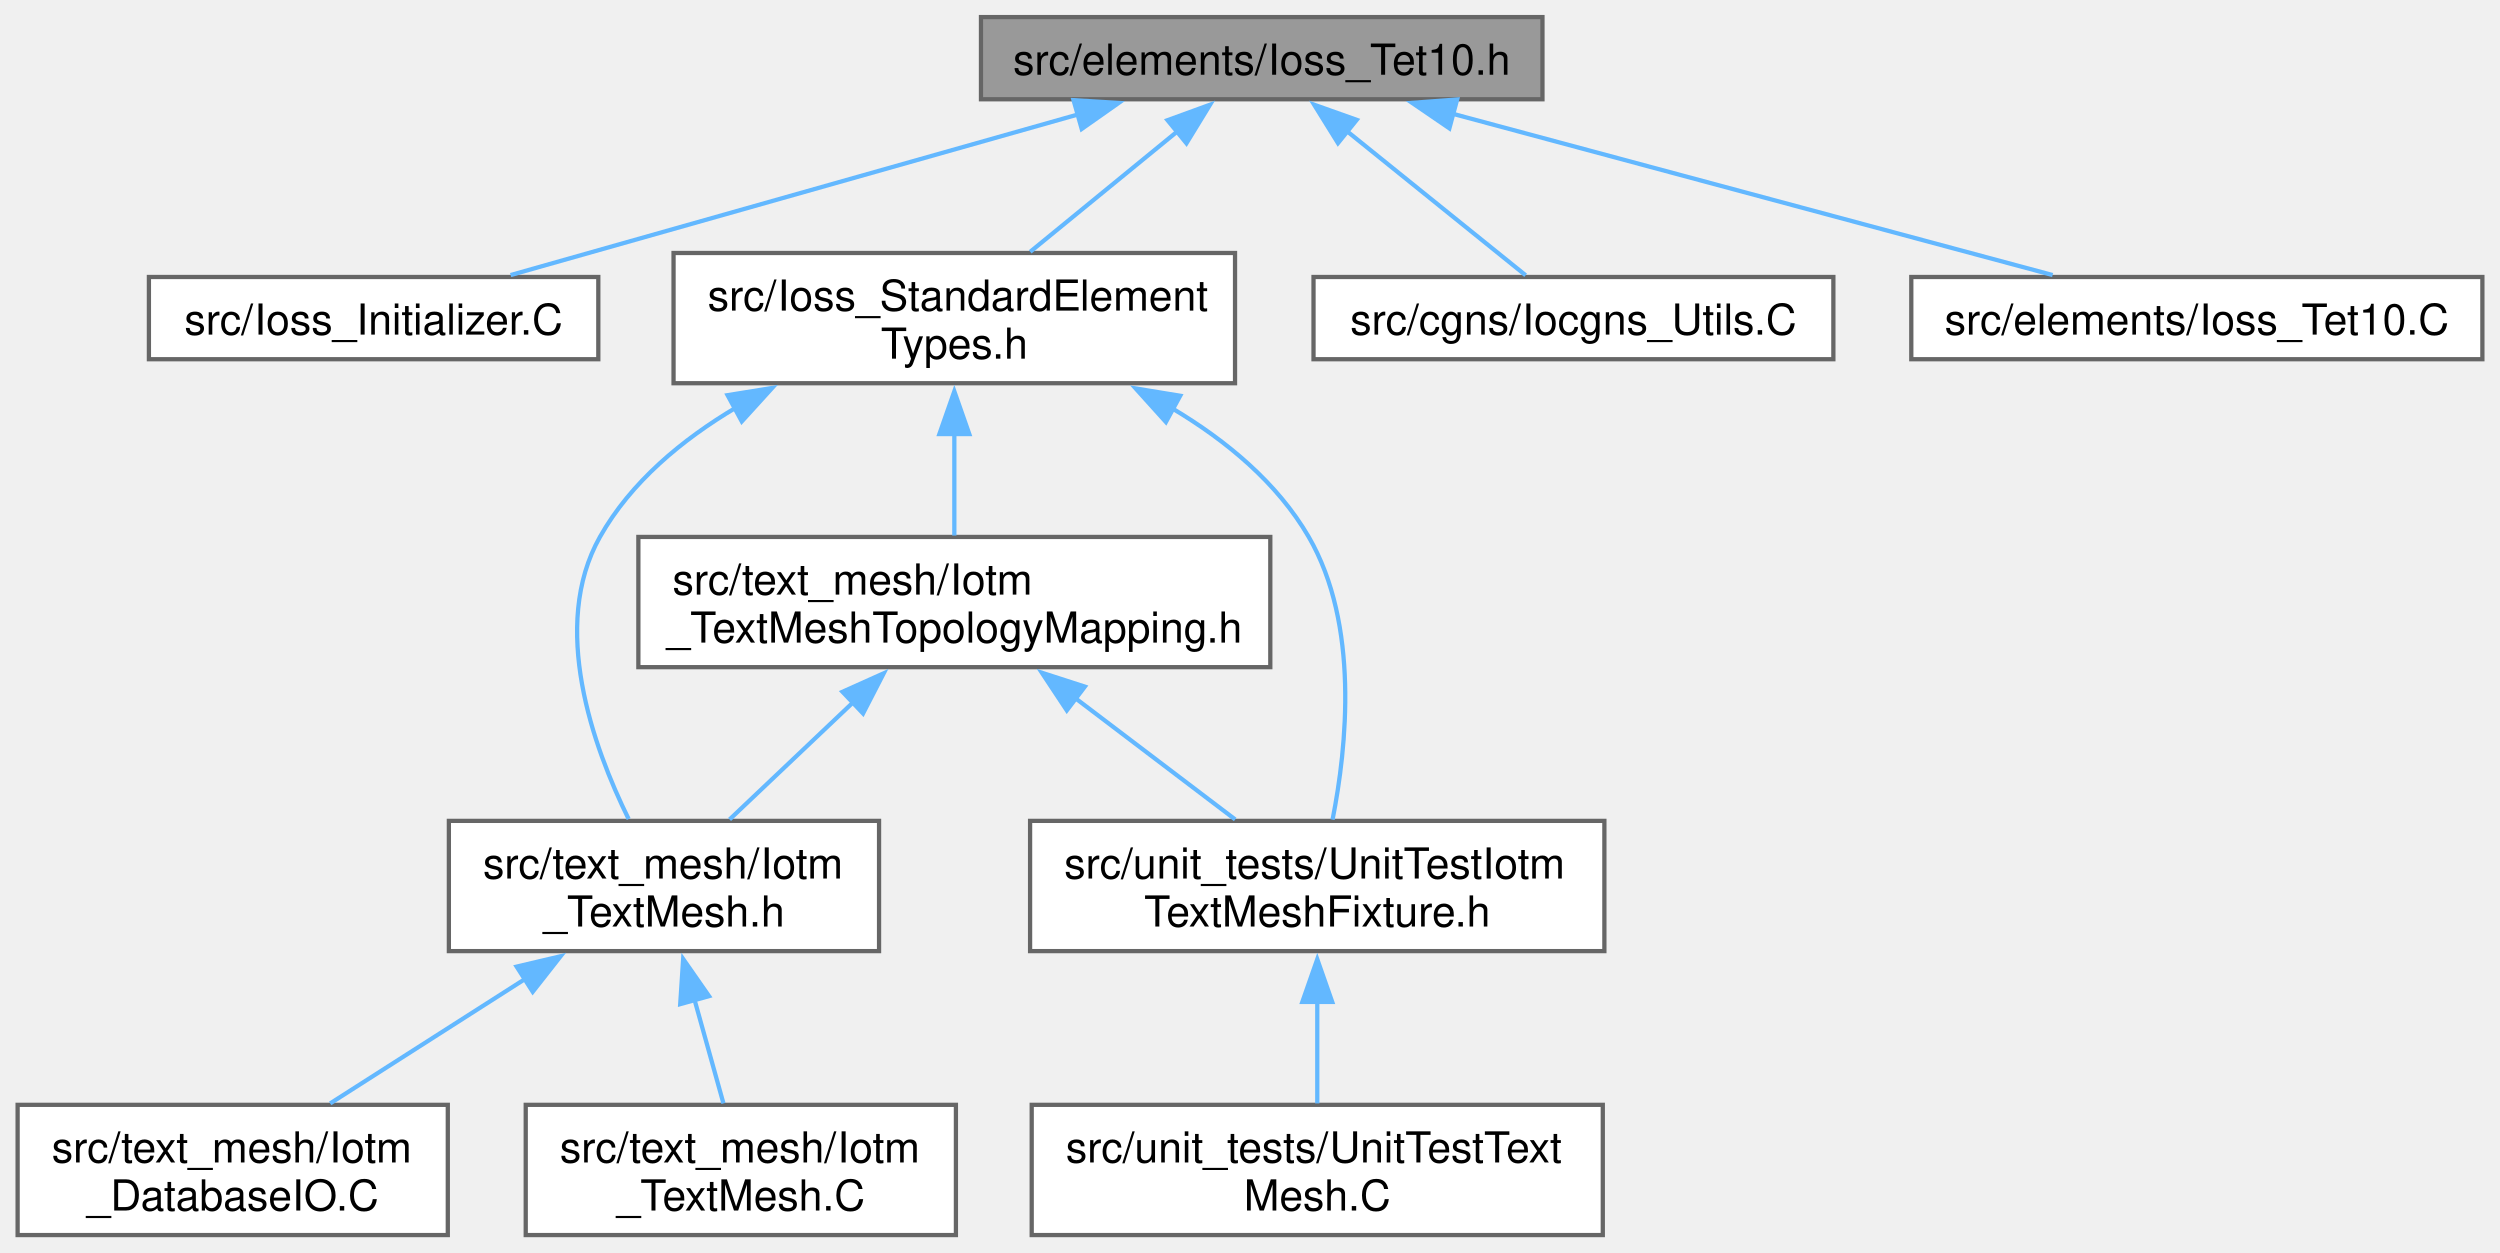
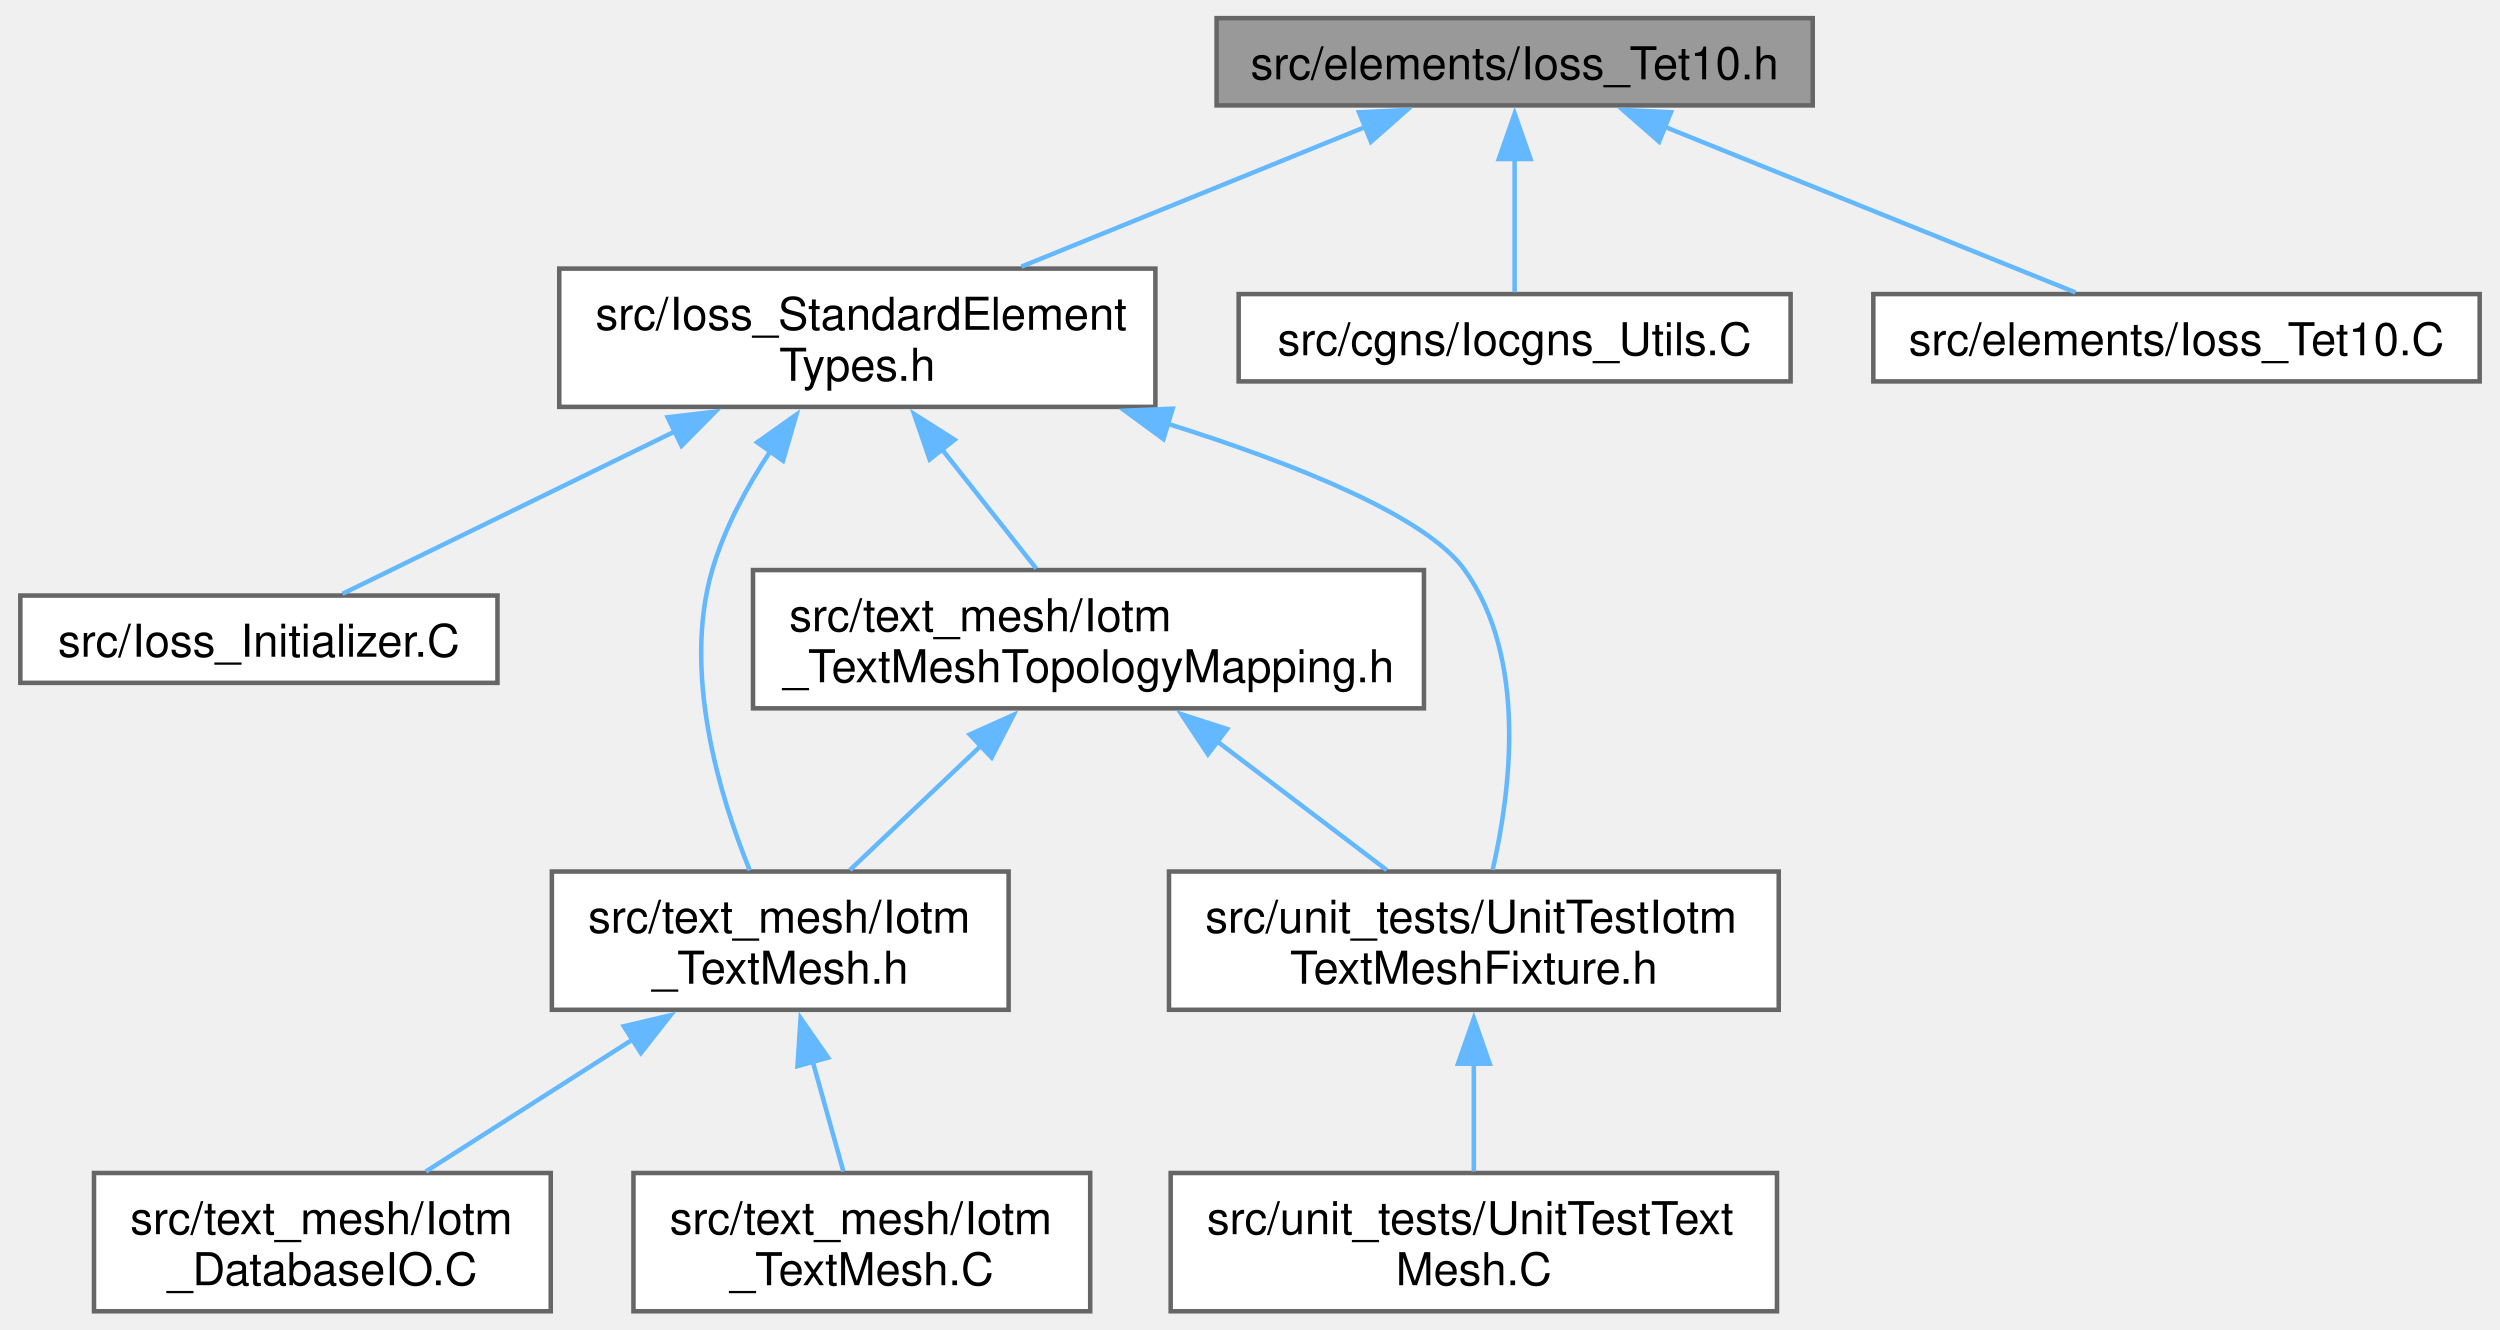
- <svg xmlns="http://www.w3.org/2000/svg" xmlns:xlink="http://www.w3.org/1999/xlink" width="585pt" height="293pt" viewBox="0.00 0.00 585.25 293.25">
+ <svg xmlns="http://www.w3.org/2000/svg" xmlns:xlink="http://www.w3.org/1999/xlink" width="551pt" height="293pt" viewBox="0.00 0.00 550.50 293.25">
  <g id="graph0" class="graph" transform="scale(1 1) rotate(0) translate(4 289.25)">
    <g id="Node000001" class="node">
      <g id="a_Node000001">
        <a xlink:title=" ">
-           <polygon fill="#999999" stroke="#666666" points="357.12,-285.25 225.62,-285.25 225.62,-266 357.12,-266 357.12,-285.25" />
-           <text text-anchor="middle" x="291.38" y="-271.75" font-family="Helvetica,sans-Serif" font-size="10.00">src/elements/Ioss_Tet10.h</text>
+           <polygon fill="#999999" stroke="#666666" points="395.38,-285.25 263.88,-285.25 263.88,-266 395.38,-266 395.38,-285.25" />
+           <text text-anchor="middle" x="329.62" y="-271.75" font-family="Helvetica,sans-Serif" font-size="10.00">src/elements/Ioss_Tet10.h</text>
        </a>
      </g>
    </g>
    <g id="Node000002" class="node">
      <g id="a_Node000002">
-         <a xlink:href="Ioss__Initializer_8C.html" target="_top" xlink:title=" ">
-           <polygon fill="white" stroke="#666666" points="136,-224.38 30.75,-224.38 30.75,-205.12 136,-205.12 136,-224.38" />
-           <text text-anchor="middle" x="83.38" y="-210.88" font-family="Helvetica,sans-Serif" font-size="10.00">src/Ioss_Initializer.C</text>
+         <a xlink:href="Ioss__StandardElementTypes_8h.html" target="_top" xlink:title=" ">
+           <polygon fill="white" stroke="#666666" points="250.38,-230 118.88,-230 118.88,-199.5 250.38,-199.5 250.38,-230" />
+           <text text-anchor="start" x="126.88" y="-216.5" font-family="Helvetica,sans-Serif" font-size="10.00">src/Ioss_StandardElement</text>
+           <text text-anchor="middle" x="184.62" y="-205.25" font-family="Helvetica,sans-Serif" font-size="10.00">Types.h</text>
        </a>
      </g>
    </g>
    <g id="edge1_Node000001_Node000002" class="edge">
      <g id="a_edge1_Node000001_Node000002">
        <a xlink:title=" ">
-           <path fill="none" stroke="#63b8ff" d="M248.44,-262.47C208.9,-251.28 151.12,-234.93 115.46,-224.83" />
-           <polygon fill="#63b8ff" stroke="#63b8ff" points="247.3,-265.79 257.87,-265.14 249.21,-259.05 247.3,-265.79" />
-         </a>
-       </g>
-     </g>
-     <g id="Node000003" class="node">
-       <g id="a_Node000003">
-         <a xlink:href="Ioss__StandardElementTypes_8h.html" target="_top" xlink:title=" ">
-           <polygon fill="white" stroke="#666666" points="285.12,-230 153.62,-230 153.62,-199.5 285.12,-199.5 285.12,-230" />
-           <text text-anchor="start" x="161.62" y="-216.5" font-family="Helvetica,sans-Serif" font-size="10.00">src/Ioss_StandardElement</text>
-           <text text-anchor="middle" x="219.38" y="-205.25" font-family="Helvetica,sans-Serif" font-size="10.00">Types.h</text>
-         </a>
-       </g>
-     </g>
-     <g id="edge2_Node000001_Node000003" class="edge">
-       <g id="a_edge2_Node000001_Node000003">
-         <a xlink:title=" ">
-           <path fill="none" stroke="#63b8ff" d="M271.72,-258.56C260.93,-249.73 247.63,-238.86 237.15,-230.28" />
-           <polygon fill="#63b8ff" stroke="#63b8ff" points="269.31,-261.1 279.27,-264.73 273.74,-255.69 269.31,-261.1" />
+           <path fill="none" stroke="#63b8ff" d="M296.84,-261.31C274.22,-252.13 244.14,-239.92 220.82,-230.44" />
+           <polygon fill="#63b8ff" stroke="#63b8ff" points="295.3,-264.47 305.88,-264.99 297.94,-257.98 295.3,-264.47" />
        </a>
      </g>
    </g>
    <g id="Node000010" class="node">
      <g id="a_Node000010">
        <a xlink:href="Iocgns__Utils_8C.html" target="_top" xlink:title=" ">
-           <polygon fill="white" stroke="#666666" points="425.25,-224.38 303.5,-224.38 303.5,-205.12 425.25,-205.12 425.25,-224.38" />
-           <text text-anchor="middle" x="364.38" y="-210.88" font-family="Helvetica,sans-Serif" font-size="10.00">src/cgns/Iocgns_Utils.C</text>
+           <polygon fill="white" stroke="#666666" points="390.5,-224.38 268.75,-224.38 268.75,-205.12 390.5,-205.12 390.5,-224.38" />
+           <text text-anchor="middle" x="329.62" y="-210.88" font-family="Helvetica,sans-Serif" font-size="10.00">src/cgns/Iocgns_Utils.C</text>
        </a>
      </g>
    </g>
    <g id="edge11_Node000001_Node000010" class="edge">
      <g id="a_edge11_Node000001_Node000010">
        <a xlink:title=" ">
-           <path fill="none" stroke="#63b8ff" d="M311.06,-258.75C324.56,-247.86 342,-233.8 353.18,-224.78" />
-           <polygon fill="#63b8ff" stroke="#63b8ff" points="309.23,-255.73 303.64,-264.73 313.62,-261.18 309.23,-255.73" />
+           <path fill="none" stroke="#63b8ff" d="M329.62,-254.2C329.62,-244.17 329.62,-232.58 329.62,-224.78" />
+           <polygon fill="#63b8ff" stroke="#63b8ff" points="326.13,-254.17 329.63,-264.17 333.13,-254.17 326.13,-254.17" />
        </a>
      </g>
    </g>
    <g id="Node000011" class="node">
      <g id="a_Node000011">
        <a xlink:href="Ioss__Tet10_8C.html" target="_top" xlink:title=" ">
-           <polygon fill="white" stroke="#666666" points="577.25,-224.38 443.5,-224.38 443.5,-205.12 577.25,-205.12 577.25,-224.38" />
-           <text text-anchor="middle" x="510.38" y="-210.88" font-family="Helvetica,sans-Serif" font-size="10.00">src/elements/Ioss_Tet10.C</text>
+           <polygon fill="white" stroke="#666666" points="542.5,-224.38 408.75,-224.38 408.75,-205.12 542.5,-205.12 542.5,-224.38" />
+           <text text-anchor="middle" x="475.62" y="-210.88" font-family="Helvetica,sans-Serif" font-size="10.00">src/elements/Ioss_Tet10.C</text>
        </a>
      </g>
    </g>
    <g id="edge12_Node000001_Node000011" class="edge">
      <g id="a_edge12_Node000001_Node000011">
        <a xlink:title=" ">
-           <path fill="none" stroke="#63b8ff" d="M336.04,-262.62C377.69,-251.42 438.88,-234.97 476.6,-224.83" />
-           <polygon fill="#63b8ff" stroke="#63b8ff" points="335.32,-259.19 326.58,-265.16 337.14,-265.95 335.32,-259.19" />
+           <path fill="none" stroke="#63b8ff" d="M362.5,-261.37C390.22,-250.19 429.14,-234.49 453.35,-224.73" />
+           <polygon fill="#63b8ff" stroke="#63b8ff" points="361.49,-258 353.52,-264.99 364.1,-264.49 361.49,-258" />
+         </a>
+       </g>
+     </g>
+     <g id="Node000003" class="node">
+       <g id="a_Node000003">
+         <a xlink:href="Ioss__Initializer_8C.html" target="_top" xlink:title=" ">
+           <polygon fill="white" stroke="#666666" points="105.25,-157.88 0,-157.88 0,-138.62 105.25,-138.62 105.25,-157.88" />
+           <text text-anchor="middle" x="52.62" y="-144.38" font-family="Helvetica,sans-Serif" font-size="10.00">src/Ioss_Initializer.C</text>
+         </a>
+       </g>
+     </g>
+     <g id="edge2_Node000002_Node000003" class="edge">
+       <g id="a_edge2_Node000002_Node000003">
+         <a xlink:title=" ">
+           <path fill="none" stroke="#63b8ff" d="M144.59,-194.19C120.13,-182.24 90.02,-167.52 71.06,-158.26" />
+           <polygon fill="#63b8ff" stroke="#63b8ff" points="142.79,-197.2 153.31,-198.45 145.86,-190.91 142.79,-197.2" />
        </a>
      </g>
    </g>
    <g id="Node000004" class="node">
      <g id="a_Node000004">
        <a xlink:href="Iotm__TextMesh_8h.html" target="_top" xlink:title=" ">
-           <polygon fill="white" stroke="#666666" points="201.75,-97 101,-97 101,-66.5 201.75,-66.5 201.75,-97" />
-           <text text-anchor="start" x="109" y="-83.5" font-family="Helvetica,sans-Serif" font-size="10.00">src/text_mesh/Iotm</text>
-           <text text-anchor="middle" x="151.38" y="-72.25" font-family="Helvetica,sans-Serif" font-size="10.00">_TextMesh.h</text>
+           <polygon fill="white" stroke="#666666" points="218,-97 117.25,-97 117.25,-66.5 218,-66.5 218,-97" />
+           <text text-anchor="start" x="125.25" y="-83.5" font-family="Helvetica,sans-Serif" font-size="10.00">src/text_mesh/Iotm</text>
+           <text text-anchor="middle" x="167.62" y="-72.25" font-family="Helvetica,sans-Serif" font-size="10.00">_TextMesh.h</text>
        </a>
      </g>
    </g>
-     <g id="edge3_Node000003_Node000004" class="edge">
-       <g id="a_edge3_Node000003_Node000004">
+     <g id="edge3_Node000002_Node000004" class="edge">
+       <g id="a_edge3_Node000002_Node000004">
        <a xlink:title=" ">
-           <path fill="none" stroke="#63b8ff" d="M168.31,-193.83C155.64,-186.31 143.62,-176.36 136.38,-163.5 124.61,-142.63 134.75,-114.38 143.11,-97.42" />
-           <polygon fill="#63b8ff" stroke="#63b8ff" points="166.27,-196.7 176.73,-198.39 169.6,-190.55 166.27,-196.7" />
+           <path fill="none" stroke="#63b8ff" d="M165.47,-189.76C160.25,-181.85 155.31,-172.72 152.62,-163.5 146,-140.78 154.28,-113.57 160.91,-97.25" />
+           <polygon fill="#63b8ff" stroke="#63b8ff" points="162.54,-191.68 171.19,-197.79 168.24,-187.62 162.54,-191.68" />
        </a>
      </g>
    </g>
    <g id="Node000007" class="node">
      <g id="a_Node000007">
        <a xlink:href="Iotm__TextMeshTopologyMapping_8h.html" target="_top" xlink:title=" ">
-           <polygon fill="white" stroke="#666666" points="293.38,-163.5 145.38,-163.5 145.38,-133 293.38,-133 293.38,-163.5" />
-           <text text-anchor="start" x="153.38" y="-150" font-family="Helvetica,sans-Serif" font-size="10.00">src/text_mesh/Iotm</text>
-           <text text-anchor="middle" x="219.38" y="-138.75" font-family="Helvetica,sans-Serif" font-size="10.00">_TextMeshTopologyMapping.h</text>
+           <polygon fill="white" stroke="#666666" points="309.62,-163.5 161.62,-163.5 161.62,-133 309.62,-133 309.62,-163.5" />
+           <text text-anchor="start" x="169.62" y="-150" font-family="Helvetica,sans-Serif" font-size="10.00">src/text_mesh/Iotm</text>
+           <text text-anchor="middle" x="235.62" y="-138.75" font-family="Helvetica,sans-Serif" font-size="10.00">_TextMeshTopologyMapping.h</text>
        </a>
      </g>
    </g>
-     <g id="edge6_Node000003_Node000007" class="edge">
-       <g id="a_edge6_Node000003_Node000007">
+     <g id="edge6_Node000002_Node000007" class="edge">
+       <g id="a_edge6_Node000002_Node000007">
        <a xlink:title=" ">
-           <path fill="none" stroke="#63b8ff" d="M219.38,-187.81C219.38,-179.64 219.38,-170.91 219.38,-163.83" />
-           <polygon fill="#63b8ff" stroke="#63b8ff" points="215.88,-187.6 219.38,-197.6 222.88,-187.6 215.88,-187.6" />
+           <path fill="none" stroke="#63b8ff" d="M203.13,-190.35C210.14,-181.48 217.91,-171.65 224.1,-163.83" />
+           <polygon fill="#63b8ff" stroke="#63b8ff" points="200.59,-187.91 197.14,-197.93 206.08,-192.25 200.59,-187.91" />
        </a>
      </g>
    </g>
    <g id="Node000008" class="node">
      <g id="a_Node000008">
        <a xlink:href="UnitTestIotmTextMeshFixture_8h.html" target="_top" xlink:title=" ">
-           <polygon fill="white" stroke="#666666" points="371.62,-97 237.12,-97 237.12,-66.5 371.62,-66.5 371.62,-97" />
-           <text text-anchor="start" x="245.12" y="-83.5" font-family="Helvetica,sans-Serif" font-size="10.00">src/unit_tests/UnitTestIotm</text>
-           <text text-anchor="middle" x="304.38" y="-72.25" font-family="Helvetica,sans-Serif" font-size="10.00">TextMeshFixture.h</text>
+           <polygon fill="white" stroke="#666666" points="387.88,-97 253.38,-97 253.38,-66.5 387.88,-66.5 387.88,-97" />
+           <text text-anchor="start" x="261.38" y="-83.5" font-family="Helvetica,sans-Serif" font-size="10.00">src/unit_tests/UnitTestIotm</text>
+           <text text-anchor="middle" x="320.62" y="-72.25" font-family="Helvetica,sans-Serif" font-size="10.00">TextMeshFixture.h</text>
        </a>
      </g>
    </g>
-     <g id="edge10_Node000003_Node000008" class="edge">
-       <g id="a_edge10_Node000003_Node000008">
+     <g id="edge10_Node000002_Node000008" class="edge">
+       <g id="a_edge10_Node000002_Node000008">
        <a xlink:title=" ">
-           <path fill="none" stroke="#63b8ff" d="M270.61,-193.49C283.14,-186 295.04,-176.15 302.38,-163.5 314.27,-143 311.33,-114.37 307.96,-97.29" />
-           <polygon fill="#63b8ff" stroke="#63b8ff" points="268.93,-190.41 261.83,-198.28 272.28,-196.56 268.93,-190.41" />
+           <path fill="none" stroke="#63b8ff" d="M253.08,-195.78C281.68,-186.78 310.23,-175.3 318.62,-163.5 332.45,-144.08 328.79,-114.84 324.78,-97.39" />
+           <polygon fill="#63b8ff" stroke="#63b8ff" points="252.15,-192.4 243.61,-198.66 254.19,-199.1 252.15,-192.4" />
        </a>
      </g>
    </g>
    <g id="Node000005" class="node">
      <g id="a_Node000005">
        <a xlink:href="Iotm__DatabaseIO_8C.html" target="_top" xlink:title=" ">
-           <polygon fill="white" stroke="#666666" points="100.75,-30.5 0,-30.5 0,0 100.75,0 100.75,-30.5" />
-           <text text-anchor="start" x="8" y="-17" font-family="Helvetica,sans-Serif" font-size="10.00">src/text_mesh/Iotm</text>
-           <text text-anchor="middle" x="50.38" y="-5.75" font-family="Helvetica,sans-Serif" font-size="10.00">_DatabaseIO.C</text>
+           <polygon fill="white" stroke="#666666" points="117,-30.5 16.25,-30.5 16.25,0 117,0 117,-30.5" />
+           <text text-anchor="start" x="24.25" y="-17" font-family="Helvetica,sans-Serif" font-size="10.00">src/text_mesh/Iotm</text>
+           <text text-anchor="middle" x="66.62" y="-5.75" font-family="Helvetica,sans-Serif" font-size="10.00">_DatabaseIO.C</text>
        </a>
      </g>
    </g>
    <g id="edge4_Node000004_Node000005" class="edge">
      <g id="a_edge4_Node000004_Node000005">
        <a xlink:title=" ">
-           <path fill="none" stroke="#63b8ff" d="M119.06,-60.11C104.13,-50.58 86.74,-39.48 73.2,-30.83" />
-           <polygon fill="#63b8ff" stroke="#63b8ff" points="116.87,-62.87 127.18,-65.3 120.64,-56.97 116.87,-62.87" />
+           <path fill="none" stroke="#63b8ff" d="M135.31,-60.11C120.38,-50.58 102.99,-39.48 89.45,-30.83" />
+           <polygon fill="#63b8ff" stroke="#63b8ff" points="133.12,-62.87 143.43,-65.3 136.89,-56.97 133.12,-62.87" />
        </a>
      </g>
    </g>
    <g id="Node000006" class="node">
      <g id="a_Node000006">
        <a xlink:href="Iotm__TextMesh_8C.html" target="_top" xlink:title=" ">
-           <polygon fill="white" stroke="#666666" points="219.75,-30.5 119,-30.5 119,0 219.75,0 219.75,-30.5" />
-           <text text-anchor="start" x="127" y="-17" font-family="Helvetica,sans-Serif" font-size="10.00">src/text_mesh/Iotm</text>
-           <text text-anchor="middle" x="169.38" y="-5.75" font-family="Helvetica,sans-Serif" font-size="10.00">_TextMesh.C</text>
+           <polygon fill="white" stroke="#666666" points="236,-30.5 135.25,-30.5 135.25,0 236,0 236,-30.5" />
+           <text text-anchor="start" x="143.25" y="-17" font-family="Helvetica,sans-Serif" font-size="10.00">src/text_mesh/Iotm</text>
+           <text text-anchor="middle" x="185.62" y="-5.75" font-family="Helvetica,sans-Serif" font-size="10.00">_TextMesh.C</text>
        </a>
      </g>
    </g>
    <g id="edge5_Node000004_Node000006" class="edge">
      <g id="a_edge5_Node000004_Node000006">
        <a xlink:title=" ">
-           <path fill="none" stroke="#63b8ff" d="M158.54,-55.09C160.84,-46.84 163.31,-37.99 165.31,-30.83" />
-           <polygon fill="#63b8ff" stroke="#63b8ff" points="155.18,-54.08 155.87,-64.66 161.93,-55.96 155.18,-54.08" />
+           <path fill="none" stroke="#63b8ff" d="M174.79,-55.09C177.09,-46.84 179.56,-37.99 181.56,-30.83" />
+           <polygon fill="#63b8ff" stroke="#63b8ff" points="171.43,-54.08 172.12,-64.66 178.18,-55.96 171.43,-54.08" />
        </a>
      </g>
    </g>
    <g id="edge7_Node000007_Node000004" class="edge">
      <g id="a_edge7_Node000007_Node000004">
        <a xlink:title=" ">
-           <path fill="none" stroke="#63b8ff" d="M195.88,-124.96C186.24,-115.82 175.34,-105.48 166.74,-97.33" />
-           <polygon fill="#63b8ff" stroke="#63b8ff" points="193.18,-127.23 202.85,-131.57 198,-122.15 193.18,-127.23" />
+           <path fill="none" stroke="#63b8ff" d="M212.13,-124.96C202.49,-115.82 191.59,-105.48 182.99,-97.33" />
+           <polygon fill="#63b8ff" stroke="#63b8ff" points="209.43,-127.23 219.1,-131.57 214.25,-122.15 209.43,-127.23" />
        </a>
      </g>
    </g>
    <g id="edge8_Node000007_Node000008" class="edge">
      <g id="a_edge8_Node000007_Node000008">
        <a xlink:title=" ">
-           <path fill="none" stroke="#63b8ff" d="M247.65,-125.79C259.97,-116.44 274.09,-105.73 285.16,-97.33" />
-           <polygon fill="#63b8ff" stroke="#63b8ff" points="245.72,-122.87 239.87,-131.7 249.95,-128.44 245.72,-122.87" />
+           <path fill="none" stroke="#63b8ff" d="M263.9,-125.79C276.22,-116.44 290.34,-105.73 301.41,-97.33" />
+           <polygon fill="#63b8ff" stroke="#63b8ff" points="261.97,-122.87 256.12,-131.7 266.2,-128.44 261.97,-122.87" />
        </a>
      </g>
    </g>
    <g id="Node000009" class="node">
      <g id="a_Node000009">
        <a xlink:href="UnitTestTextMesh_8C.html" target="_top" xlink:title=" ">
-           <polygon fill="white" stroke="#666666" points="371.25,-30.5 237.5,-30.5 237.5,0 371.25,0 371.25,-30.5" />
-           <text text-anchor="start" x="245.5" y="-17" font-family="Helvetica,sans-Serif" font-size="10.00">src/unit_tests/UnitTestText</text>
-           <text text-anchor="middle" x="304.38" y="-5.75" font-family="Helvetica,sans-Serif" font-size="10.00">Mesh.C</text>
+           <polygon fill="white" stroke="#666666" points="387.5,-30.5 253.75,-30.5 253.75,0 387.5,0 387.5,-30.5" />
+           <text text-anchor="start" x="261.75" y="-17" font-family="Helvetica,sans-Serif" font-size="10.00">src/unit_tests/UnitTestText</text>
+           <text text-anchor="middle" x="320.62" y="-5.75" font-family="Helvetica,sans-Serif" font-size="10.00">Mesh.C</text>
        </a>
      </g>
    </g>
    <g id="edge9_Node000008_Node000009" class="edge">
      <g id="a_edge9_Node000008_Node000009">
        <a xlink:title=" ">
-           <path fill="none" stroke="#63b8ff" d="M304.38,-54.81C304.38,-46.64 304.38,-37.91 304.38,-30.83" />
-           <polygon fill="#63b8ff" stroke="#63b8ff" points="300.88,-54.6 304.38,-64.6 307.88,-54.6 300.88,-54.6" />
+           <path fill="none" stroke="#63b8ff" d="M320.62,-54.81C320.62,-46.64 320.62,-37.91 320.62,-30.83" />
+           <polygon fill="#63b8ff" stroke="#63b8ff" points="317.13,-54.6 320.63,-64.6 324.13,-54.6 317.13,-54.6" />
        </a>
      </g>
    </g>
  </g>
</svg>
